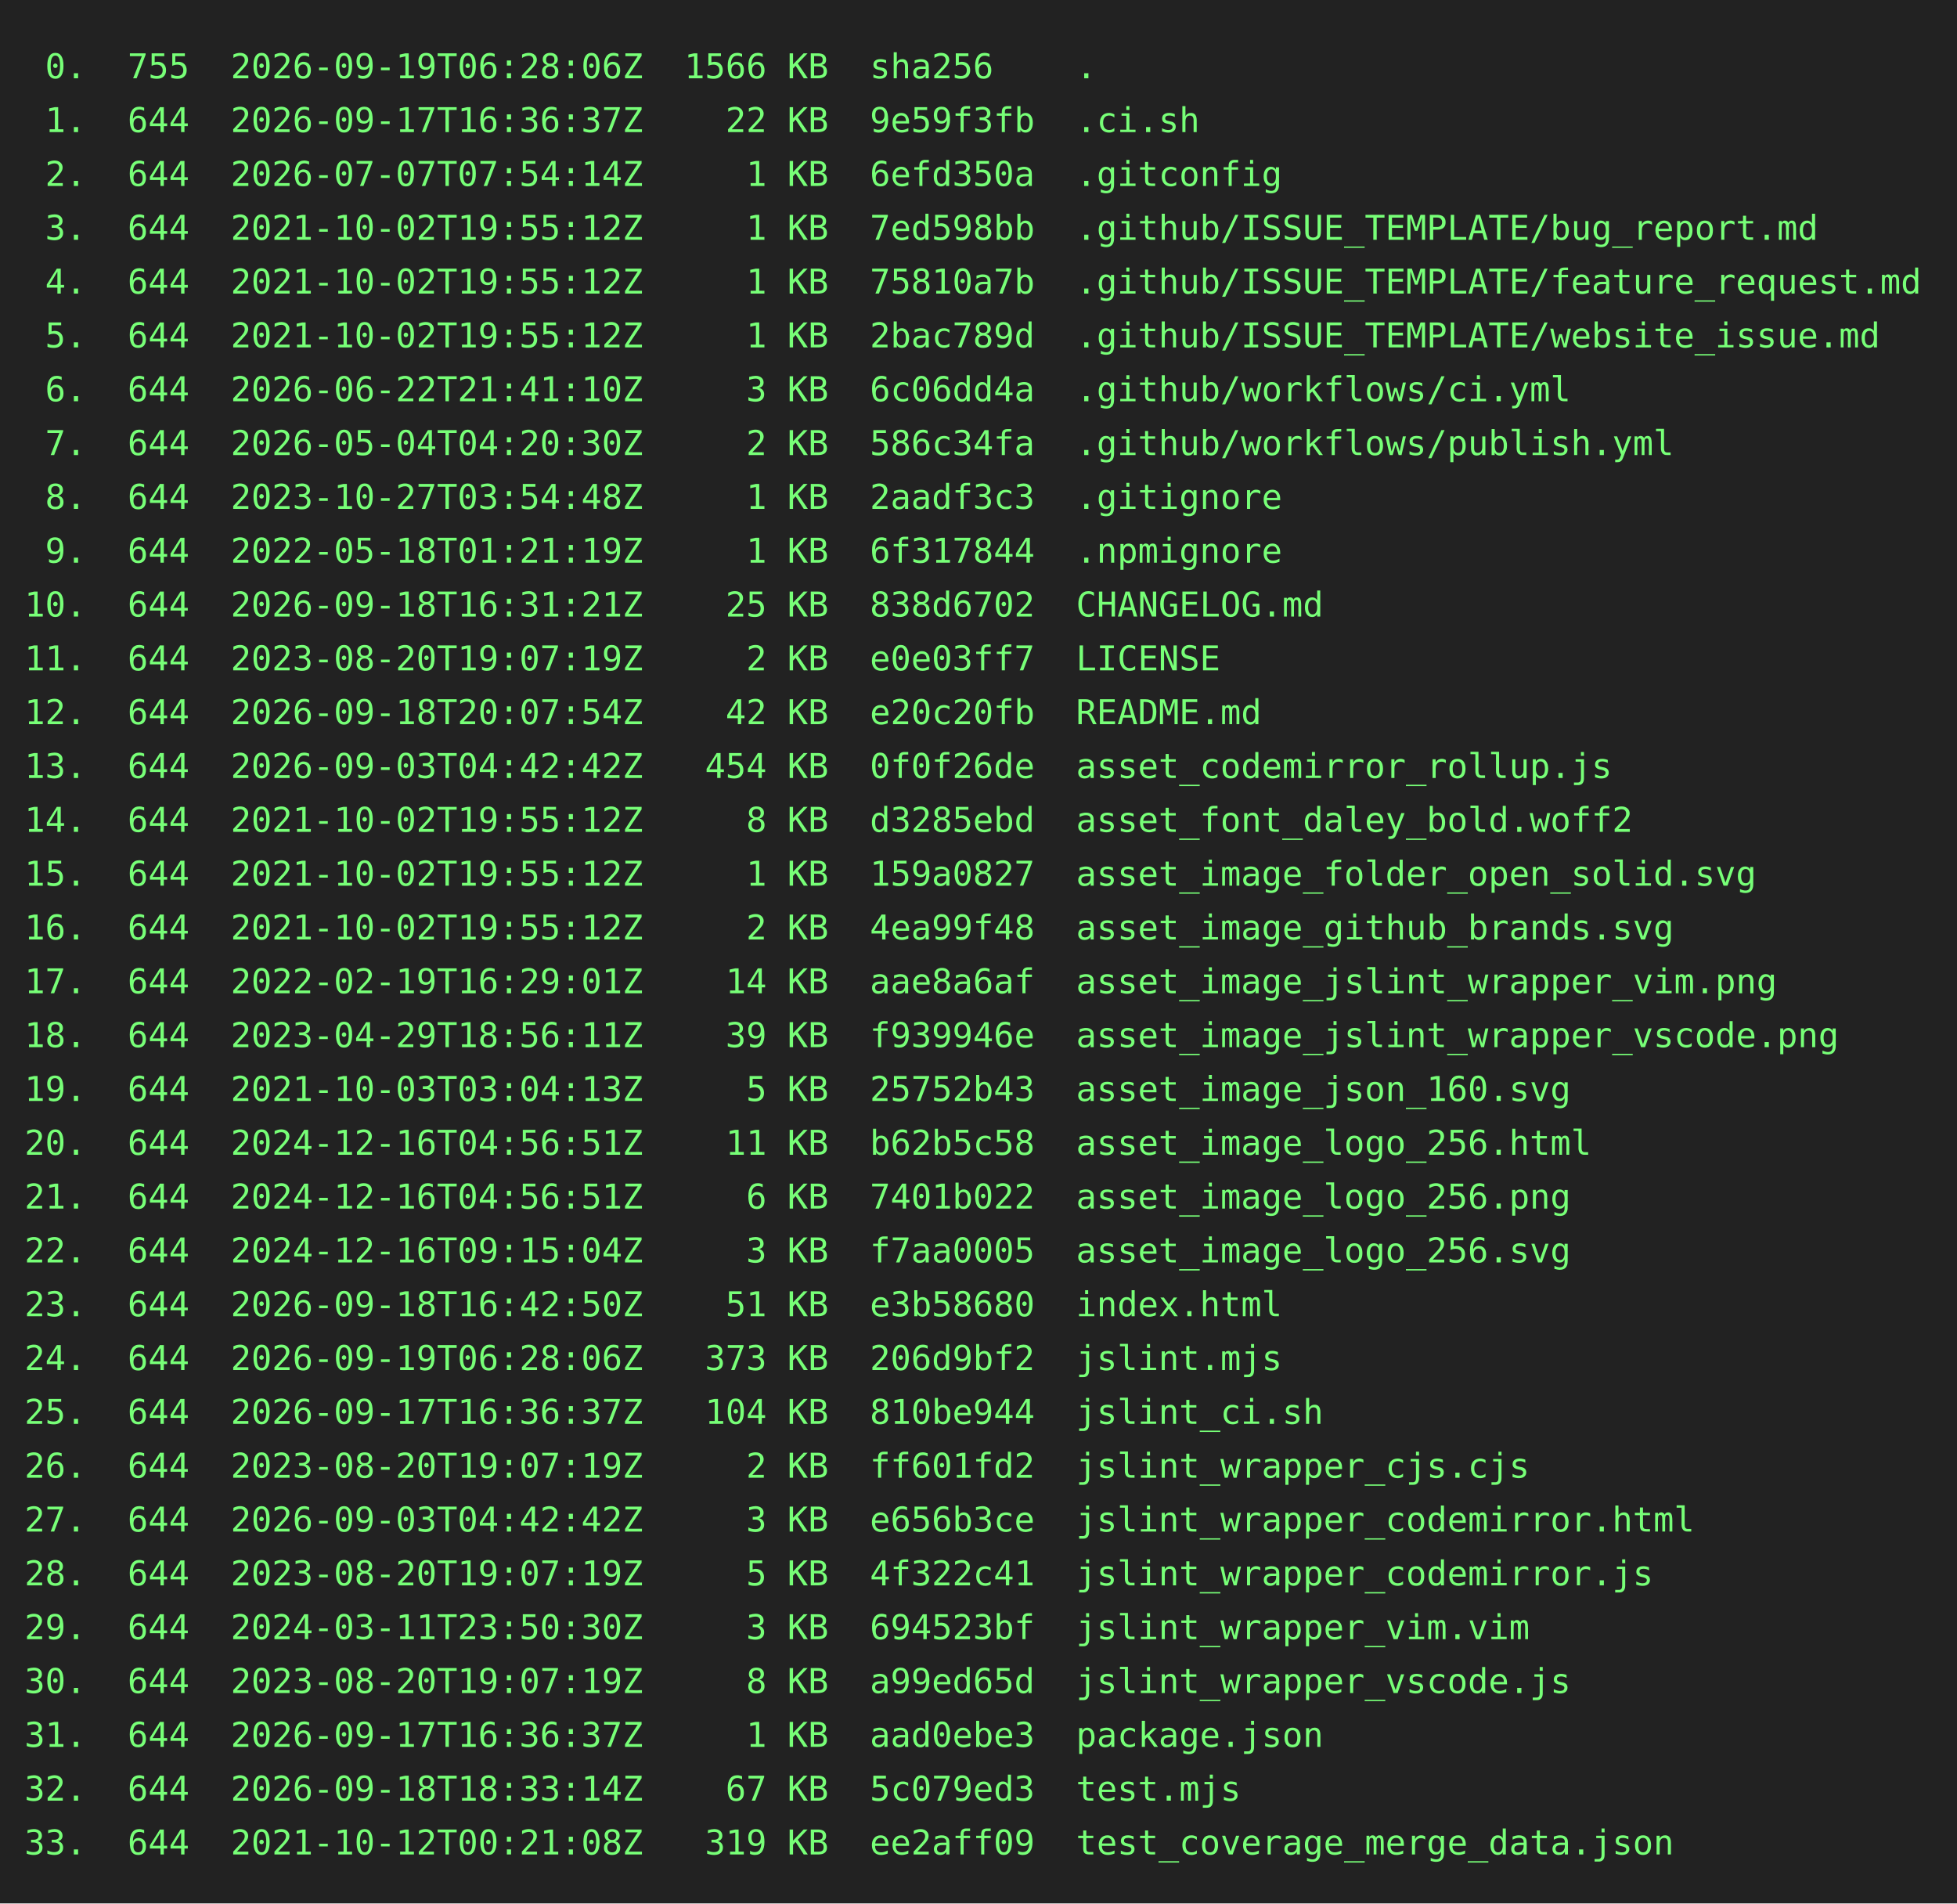
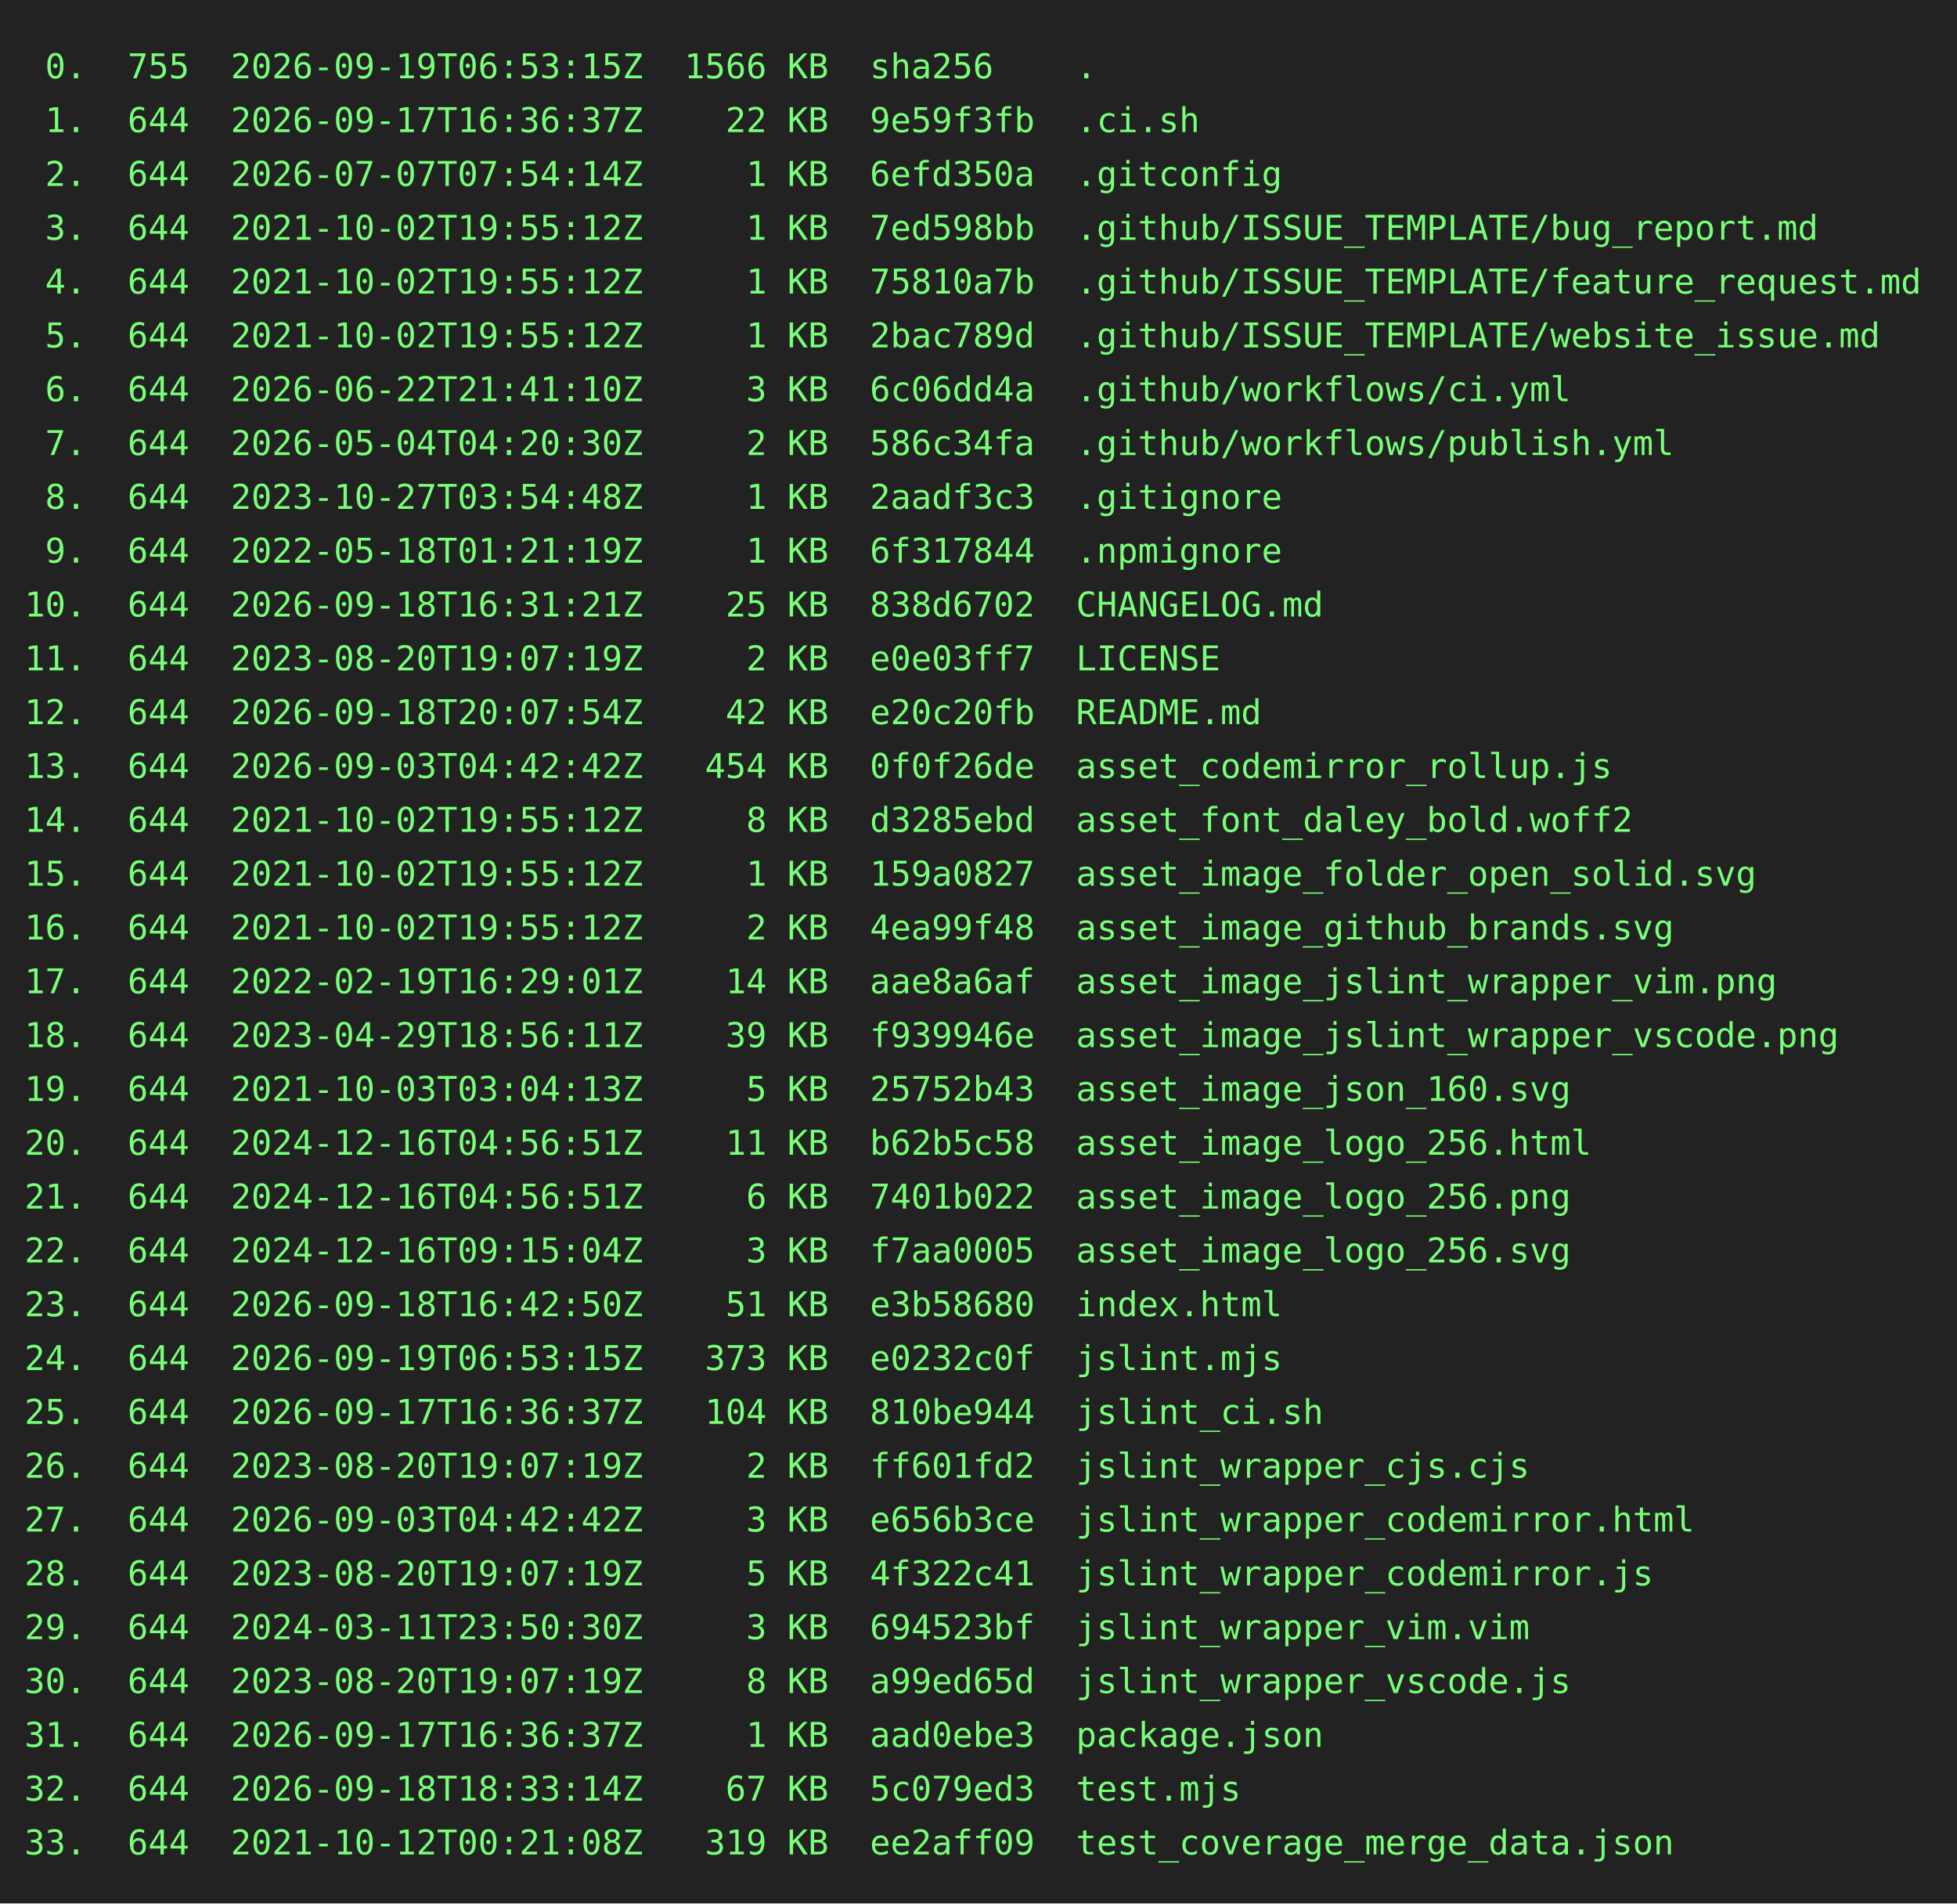
<svg xmlns="http://www.w3.org/2000/svg" height="778" width="800">
  <rect height="778" fill="#222" width="800" />
  <text fill="#7f7" font-family="consolas, menlo, monospace" font-size="14" xml:space="preserve">
-     <tspan lengthAdjust="spacingAndGlyphs" textLength="768" x="10" y="32"> 0.  755  2026-09-19T06:28:06Z  1566 KB  sha256    .                                             </tspan>
+     <tspan lengthAdjust="spacingAndGlyphs" textLength="768" x="10" y="32"> 0.  755  2026-09-19T06:53:15Z  1566 KB  sha256    .                                             </tspan>
    <tspan lengthAdjust="spacingAndGlyphs" textLength="768" x="10" y="54"> 1.  644  2026-09-17T16:36:37Z    22 KB  9e59f3fb  .ci.sh                                        </tspan>
    <tspan lengthAdjust="spacingAndGlyphs" textLength="768" x="10" y="76"> 2.  644  2026-07-07T07:54:14Z     1 KB  6efd350a  .gitconfig                                    </tspan>
    <tspan lengthAdjust="spacingAndGlyphs" textLength="768" x="10" y="98"> 3.  644  2021-10-02T19:55:12Z     1 KB  7ed598bb  .github/ISSUE_TEMPLATE/bug_report.md          </tspan>
    <tspan lengthAdjust="spacingAndGlyphs" textLength="768" x="10" y="120"> 4.  644  2021-10-02T19:55:12Z     1 KB  75810a7b  .github/ISSUE_TEMPLATE/feature_request.md     </tspan>
    <tspan lengthAdjust="spacingAndGlyphs" textLength="768" x="10" y="142"> 5.  644  2021-10-02T19:55:12Z     1 KB  2bac789d  .github/ISSUE_TEMPLATE/website_issue.md       </tspan>
    <tspan lengthAdjust="spacingAndGlyphs" textLength="768" x="10" y="164"> 6.  644  2026-06-22T21:41:10Z     3 KB  6c06dd4a  .github/workflows/ci.yml                      </tspan>
    <tspan lengthAdjust="spacingAndGlyphs" textLength="768" x="10" y="186"> 7.  644  2026-05-04T04:20:30Z     2 KB  586c34fa  .github/workflows/publish.yml                 </tspan>
    <tspan lengthAdjust="spacingAndGlyphs" textLength="768" x="10" y="208"> 8.  644  2023-10-27T03:54:48Z     1 KB  2aadf3c3  .gitignore                                    </tspan>
    <tspan lengthAdjust="spacingAndGlyphs" textLength="768" x="10" y="230"> 9.  644  2022-05-18T01:21:19Z     1 KB  6f317844  .npmignore                                    </tspan>
    <tspan lengthAdjust="spacingAndGlyphs" textLength="768" x="10" y="252">10.  644  2026-09-18T16:31:21Z    25 KB  838d6702  CHANGELOG.md                                  </tspan>
    <tspan lengthAdjust="spacingAndGlyphs" textLength="768" x="10" y="274">11.  644  2023-08-20T19:07:19Z     2 KB  e0e03ff7  LICENSE                                       </tspan>
    <tspan lengthAdjust="spacingAndGlyphs" textLength="768" x="10" y="296">12.  644  2026-09-18T20:07:54Z    42 KB  e20c20fb  README.md                                     </tspan>
    <tspan lengthAdjust="spacingAndGlyphs" textLength="768" x="10" y="318">13.  644  2026-09-03T04:42:42Z   454 KB  0f0f26de  asset_codemirror_rollup.js                    </tspan>
    <tspan lengthAdjust="spacingAndGlyphs" textLength="768" x="10" y="340">14.  644  2021-10-02T19:55:12Z     8 KB  d3285ebd  asset_font_daley_bold.woff2                   </tspan>
    <tspan lengthAdjust="spacingAndGlyphs" textLength="768" x="10" y="362">15.  644  2021-10-02T19:55:12Z     1 KB  159a0827  asset_image_folder_open_solid.svg             </tspan>
    <tspan lengthAdjust="spacingAndGlyphs" textLength="768" x="10" y="384">16.  644  2021-10-02T19:55:12Z     2 KB  4ea99f48  asset_image_github_brands.svg                 </tspan>
    <tspan lengthAdjust="spacingAndGlyphs" textLength="768" x="10" y="406">17.  644  2022-02-19T16:29:01Z    14 KB  aae8a6af  asset_image_jslint_wrapper_vim.png            </tspan>
    <tspan lengthAdjust="spacingAndGlyphs" textLength="768" x="10" y="428">18.  644  2023-04-29T18:56:11Z    39 KB  f939946e  asset_image_jslint_wrapper_vscode.png         </tspan>
    <tspan lengthAdjust="spacingAndGlyphs" textLength="768" x="10" y="450">19.  644  2021-10-03T03:04:13Z     5 KB  25752b43  asset_image_json_160.svg                      </tspan>
    <tspan lengthAdjust="spacingAndGlyphs" textLength="768" x="10" y="472">20.  644  2024-12-16T04:56:51Z    11 KB  b62b5c58  asset_image_logo_256.html                     </tspan>
    <tspan lengthAdjust="spacingAndGlyphs" textLength="768" x="10" y="494">21.  644  2024-12-16T04:56:51Z     6 KB  7401b022  asset_image_logo_256.png                      </tspan>
    <tspan lengthAdjust="spacingAndGlyphs" textLength="768" x="10" y="516">22.  644  2024-12-16T09:15:04Z     3 KB  f7aa0005  asset_image_logo_256.svg                      </tspan>
    <tspan lengthAdjust="spacingAndGlyphs" textLength="768" x="10" y="538">23.  644  2026-09-18T16:42:50Z    51 KB  e3b58680  index.html                                    </tspan>
-     <tspan lengthAdjust="spacingAndGlyphs" textLength="768" x="10" y="560">24.  644  2026-09-19T06:28:06Z   373 KB  206d9bf2  jslint.mjs                                    </tspan>
+     <tspan lengthAdjust="spacingAndGlyphs" textLength="768" x="10" y="560">24.  644  2026-09-19T06:53:15Z   373 KB  e0232c0f  jslint.mjs                                    </tspan>
    <tspan lengthAdjust="spacingAndGlyphs" textLength="768" x="10" y="582">25.  644  2026-09-17T16:36:37Z   104 KB  810be944  jslint_ci.sh                                  </tspan>
    <tspan lengthAdjust="spacingAndGlyphs" textLength="768" x="10" y="604">26.  644  2023-08-20T19:07:19Z     2 KB  ff601fd2  jslint_wrapper_cjs.cjs                        </tspan>
    <tspan lengthAdjust="spacingAndGlyphs" textLength="768" x="10" y="626">27.  644  2026-09-03T04:42:42Z     3 KB  e656b3ce  jslint_wrapper_codemirror.html                </tspan>
    <tspan lengthAdjust="spacingAndGlyphs" textLength="768" x="10" y="648">28.  644  2023-08-20T19:07:19Z     5 KB  4f322c41  jslint_wrapper_codemirror.js                  </tspan>
    <tspan lengthAdjust="spacingAndGlyphs" textLength="768" x="10" y="670">29.  644  2024-03-11T23:50:30Z     3 KB  694523bf  jslint_wrapper_vim.vim                        </tspan>
    <tspan lengthAdjust="spacingAndGlyphs" textLength="768" x="10" y="692">30.  644  2023-08-20T19:07:19Z     8 KB  a99ed65d  jslint_wrapper_vscode.js                      </tspan>
    <tspan lengthAdjust="spacingAndGlyphs" textLength="768" x="10" y="714">31.  644  2026-09-17T16:36:37Z     1 KB  aad0ebe3  package.json                                  </tspan>
    <tspan lengthAdjust="spacingAndGlyphs" textLength="768" x="10" y="736">32.  644  2026-09-18T18:33:14Z    67 KB  5c079ed3  test.mjs                                      </tspan>
    <tspan lengthAdjust="spacingAndGlyphs" textLength="768" x="10" y="758">33.  644  2021-10-12T00:21:08Z   319 KB  ee2aff09  test_coverage_merge_data.json                 </tspan>
  </text>
</svg>
